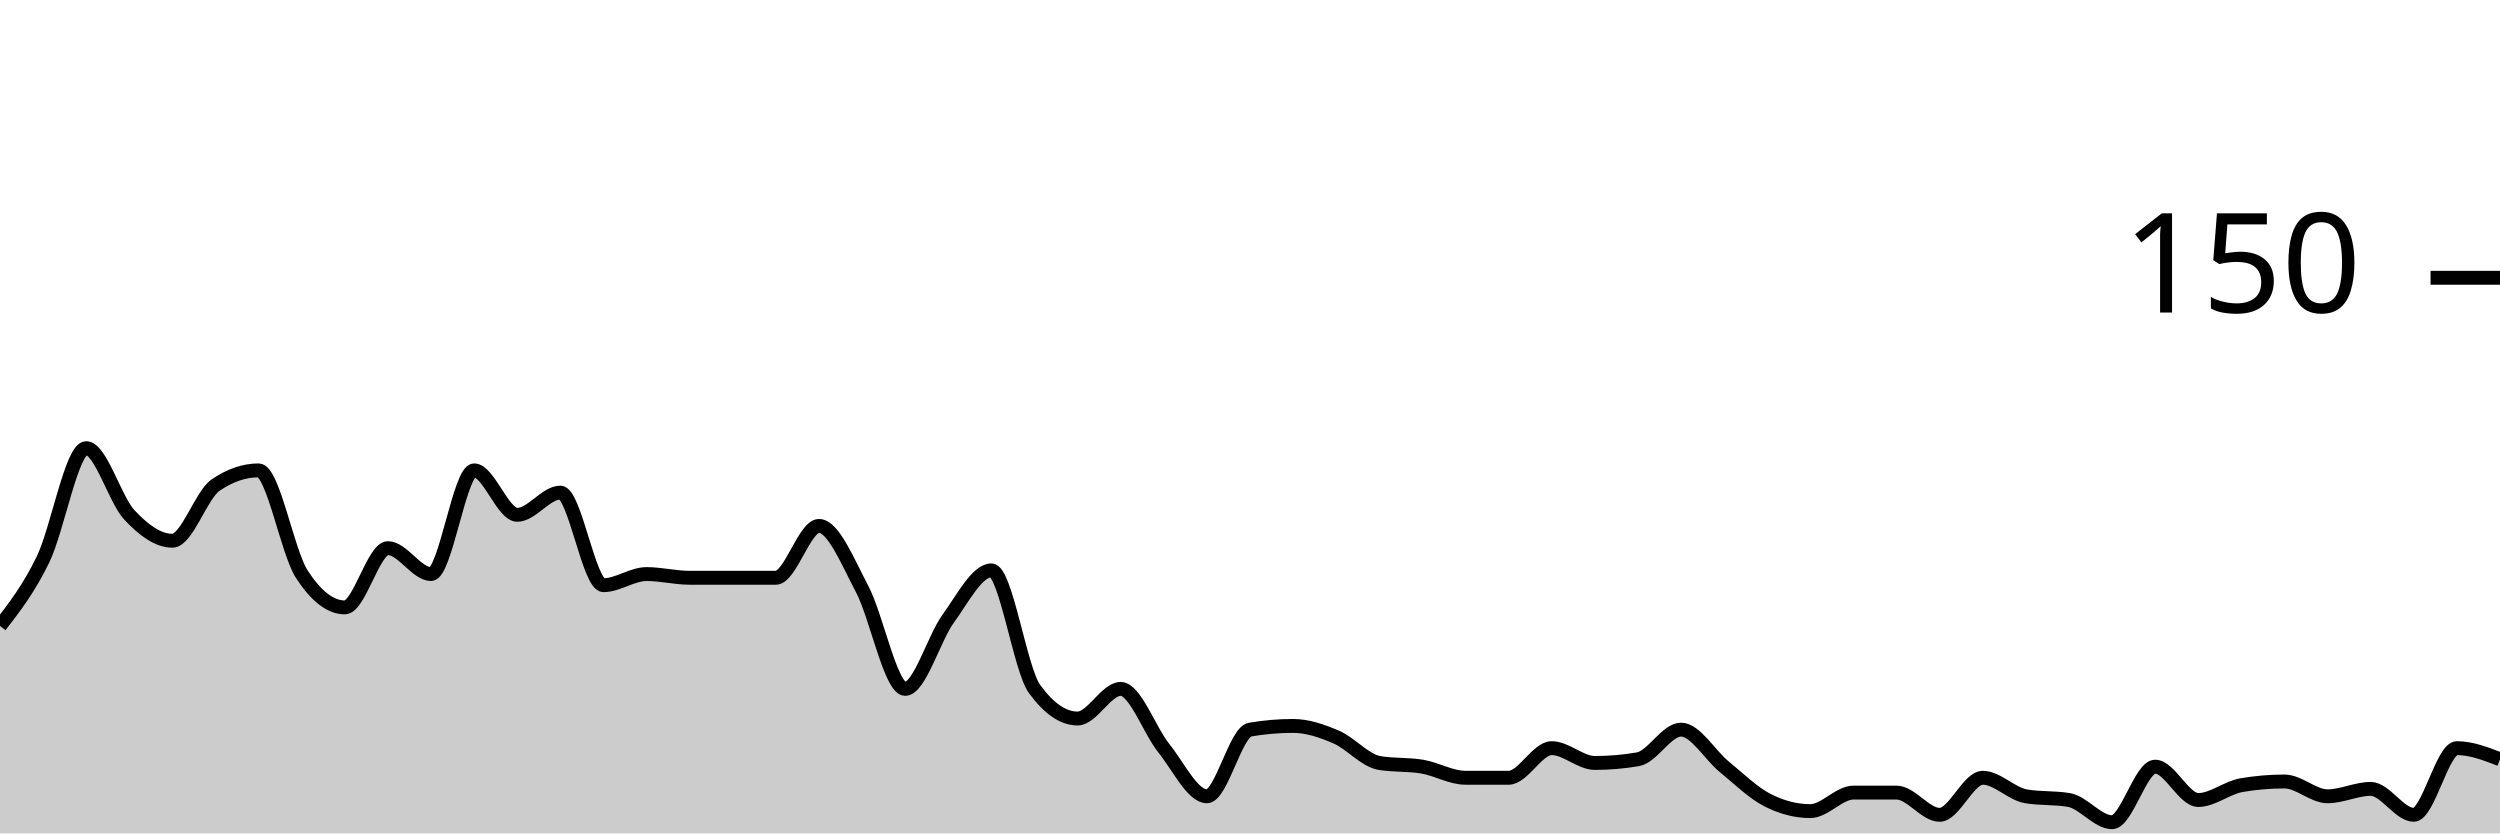
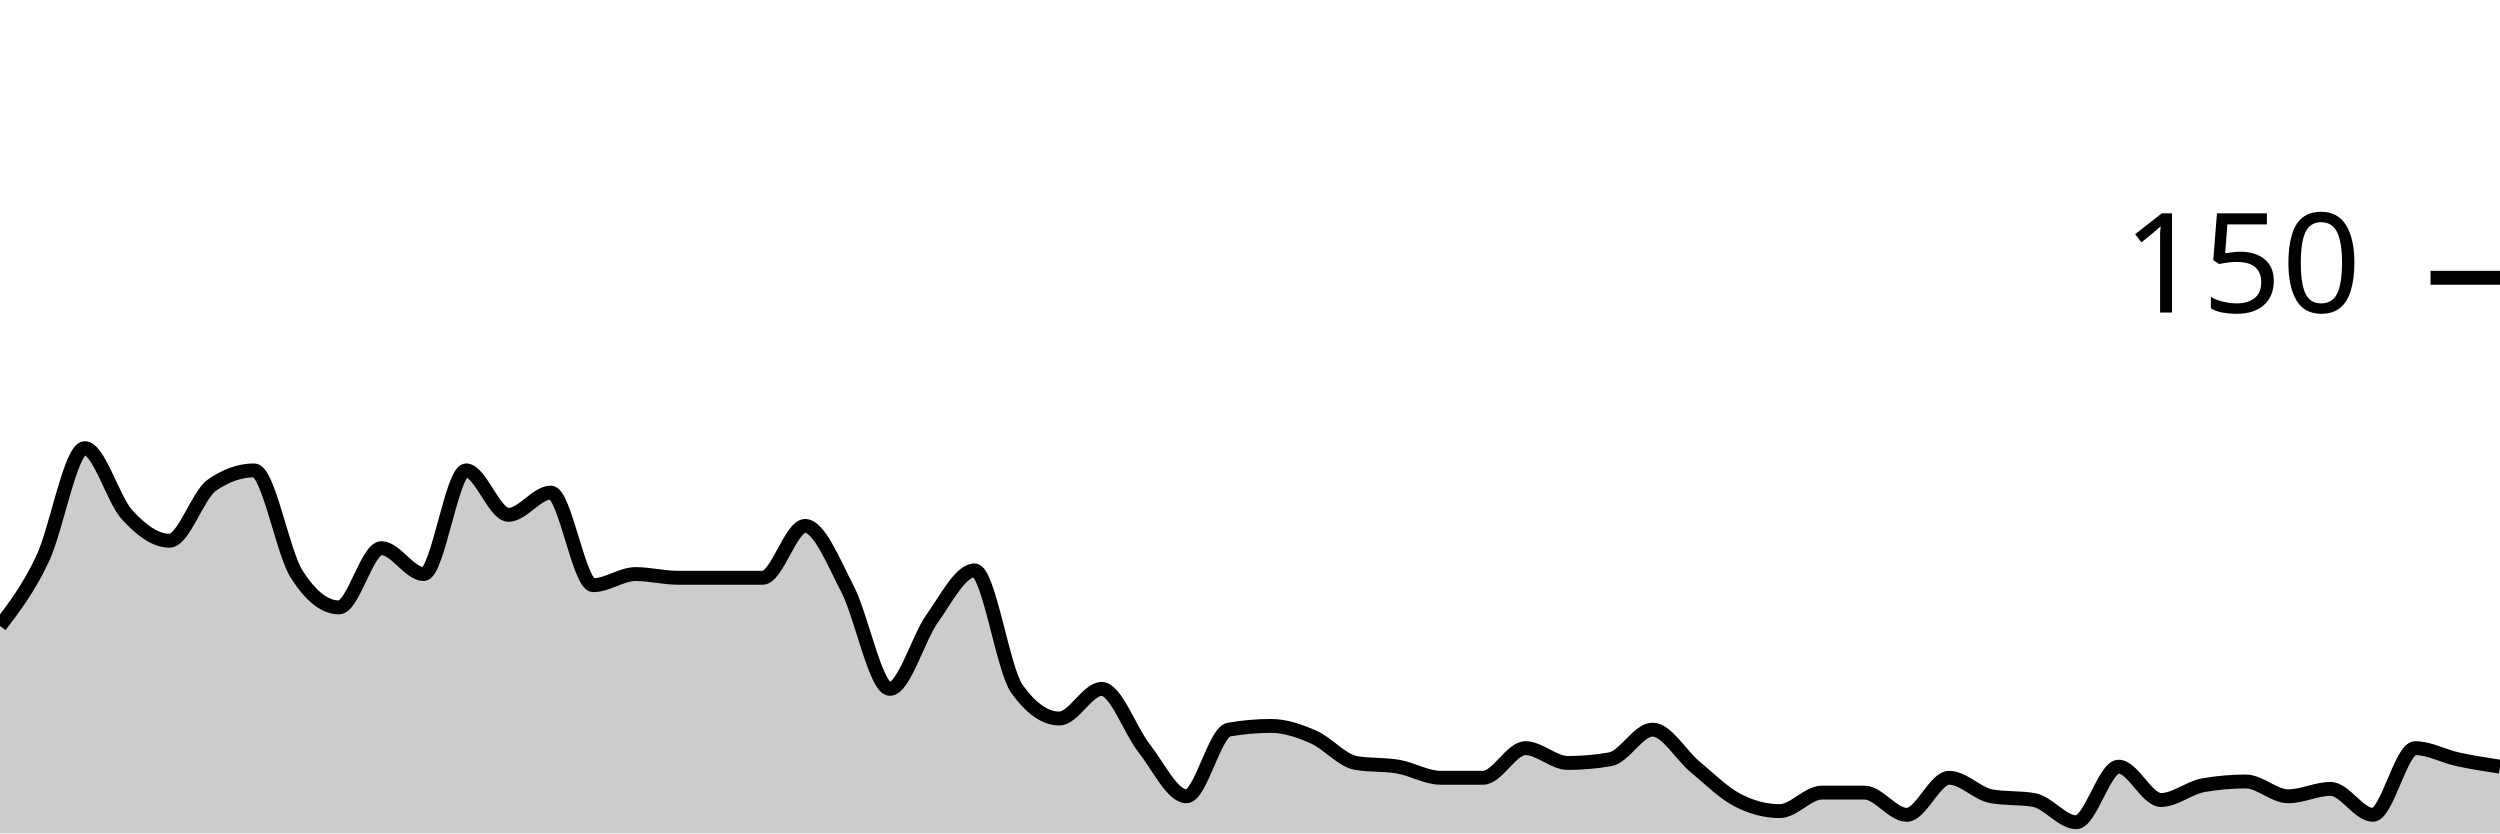
<svg xmlns="http://www.w3.org/2000/svg" viewBox="0 0 180 60">
  <g transform="translate(0,20)">
-     <path class="area" fill="rgba(0, 0, 0, 0.2)" d="M0,25.067C1.034,23.733,2.069,22.4,3.103,20.267C4.138,18.133,5.172,12.267,6.207,12.267C7.241,12.267,8.276,15.956,9.31,17.067C10.345,18.178,11.379,18.933,12.414,18.933C13.448,18.933,14.483,15.644,15.517,14.933C16.552,14.222,17.586,13.867,18.621,13.867C19.655,13.867,20.69,19.733,21.724,21.333C22.759,22.933,23.793,23.733,24.828,23.733C25.862,23.733,26.897,19.467,27.931,19.467C28.966,19.467,30,21.333,31.034,21.333C32.069,21.333,33.103,13.867,34.138,13.867C35.172,13.867,36.207,17.067,37.241,17.067C38.276,17.067,39.31,15.467,40.345,15.467C41.379,15.467,42.414,22.133,43.448,22.133C44.483,22.133,45.517,21.333,46.552,21.333C47.586,21.333,48.621,21.6,49.655,21.6C50.69,21.6,51.724,21.6,52.759,21.6C53.793,21.6,54.828,21.6,55.862,21.6C56.897,21.6,57.931,17.867,58.966,17.867C60,17.867,61.034,20.444,62.069,22.4C63.103,24.356,64.138,29.6,65.172,29.6C66.207,29.6,67.241,25.956,68.276,24.533C69.31,23.111,70.345,21.067,71.379,21.067C72.414,21.067,73.448,28.178,74.483,29.6C75.517,31.022,76.552,31.733,77.586,31.733C78.621,31.733,79.655,29.6,80.69,29.6C81.724,29.6,82.759,32.578,83.793,33.867C84.828,35.156,85.862,37.333,86.897,37.333C87.931,37.333,88.966,32.711,90,32.533C91.034,32.356,92.069,32.267,93.103,32.267C94.138,32.267,95.172,32.622,96.207,33.067C97.241,33.511,98.276,34.756,99.31,34.933C100.345,35.111,101.379,35.022,102.414,35.2C103.448,35.378,104.483,36,105.517,36C106.552,36,107.586,36,108.621,36C109.655,36,110.69,33.867,111.724,33.867C112.759,33.867,113.793,34.933,114.828,34.933C115.862,34.933,116.897,34.844,117.931,34.667C118.966,34.489,120,32.533,121.034,32.533C122.069,32.533,123.103,34.356,124.138,35.2C125.172,36.044,126.207,37.067,127.241,37.6C128.276,38.133,129.31,38.4,130.345,38.4C131.379,38.4,132.414,37.067,133.448,37.067C134.483,37.067,135.517,37.067,136.552,37.067C137.586,37.067,138.621,38.667,139.655,38.667C140.69,38.667,141.724,36,142.759,36C143.793,36,144.828,37.156,145.862,37.333C146.897,37.511,147.931,37.422,148.966,37.6C150,37.778,151.034,39.2,152.069,39.2C153.103,39.2,154.138,35.2,155.172,35.2C156.207,35.2,157.241,37.6,158.276,37.6C159.31,37.6,160.345,36.711,161.379,36.533C162.414,36.356,163.448,36.267,164.483,36.267C165.517,36.267,166.552,37.333,167.586,37.333C168.621,37.333,169.655,36.8,170.69,36.8C171.724,36.8,172.759,38.667,173.793,38.667C174.828,38.667,175.862,33.867,176.897,33.867C177.931,33.867,178.966,34.267,180,34.667L180,40C178.966,40,177.931,40,176.897,40C175.862,40,174.828,40,173.793,40C172.759,40,171.724,40,170.69,40C169.655,40,168.621,40,167.586,40C166.552,40,165.517,40,164.483,40C163.448,40,162.414,40,161.379,40C160.345,40,159.31,40,158.276,40C157.241,40,156.207,40,155.172,40C154.138,40,153.103,40,152.069,40C151.034,40,150,40,148.966,40C147.931,40,146.897,40,145.862,40C144.828,40,143.793,40,142.759,40C141.724,40,140.69,40,139.655,40C138.621,40,137.586,40,136.552,40C135.517,40,134.483,40,133.448,40C132.414,40,131.379,40,130.345,40C129.31,40,128.276,40,127.241,40C126.207,40,125.172,40,124.138,40C123.103,40,122.069,40,121.034,40C120,40,118.966,40,117.931,40C116.897,40,115.862,40,114.828,40C113.793,40,112.759,40,111.724,40C110.69,40,109.655,40,108.621,40C107.586,40,106.552,40,105.517,40C104.483,40,103.448,40,102.414,40C101.379,40,100.345,40,99.31,40C98.276,40,97.241,40,96.207,40C95.172,40,94.138,40,93.103,40C92.069,40,91.034,40,90,40C88.966,40,87.931,40,86.897,40C85.862,40,84.828,40,83.793,40C82.759,40,81.724,40,80.69,40C79.655,40,78.621,40,77.586,40C76.552,40,75.517,40,74.483,40C73.448,40,72.414,40,71.379,40C70.345,40,69.31,40,68.276,40C67.241,40,66.207,40,65.172,40C64.138,40,63.103,40,62.069,40C61.034,40,60,40,58.966,40C57.931,40,56.897,40,55.862,40C54.828,40,53.793,40,52.759,40C51.724,40,50.69,40,49.655,40C48.621,40,47.586,40,46.552,40C45.517,40,44.483,40,43.448,40C42.414,40,41.379,40,40.345,40C39.31,40,38.276,40,37.241,40C36.207,40,35.172,40,34.138,40C33.103,40,32.069,40,31.034,40C30,40,28.966,40,27.931,40C26.897,40,25.862,40,24.828,40C23.793,40,22.759,40,21.724,40C20.69,40,19.655,40,18.621,40C17.586,40,16.552,40,15.517,40C14.483,40,13.448,40,12.414,40C11.379,40,10.345,40,9.31,40C8.276,40,7.241,40,6.207,40C5.172,40,4.138,40,3.103,40C2.069,40,1.034,40,0,40Z" />
-     <path class="line" stroke="black" fill="none" d="M0,25.067C1.034,23.733,2.069,22.4,3.103,20.267C4.138,18.133,5.172,12.267,6.207,12.267C7.241,12.267,8.276,15.956,9.31,17.067C10.345,18.178,11.379,18.933,12.414,18.933C13.448,18.933,14.483,15.644,15.517,14.933C16.552,14.222,17.586,13.867,18.621,13.867C19.655,13.867,20.69,19.733,21.724,21.333C22.759,22.933,23.793,23.733,24.828,23.733C25.862,23.733,26.897,19.467,27.931,19.467C28.966,19.467,30,21.333,31.034,21.333C32.069,21.333,33.103,13.867,34.138,13.867C35.172,13.867,36.207,17.067,37.241,17.067C38.276,17.067,39.31,15.467,40.345,15.467C41.379,15.467,42.414,22.133,43.448,22.133C44.483,22.133,45.517,21.333,46.552,21.333C47.586,21.333,48.621,21.6,49.655,21.6C50.69,21.6,51.724,21.6,52.759,21.6C53.793,21.6,54.828,21.6,55.862,21.6C56.897,21.6,57.931,17.867,58.966,17.867C60,17.867,61.034,20.444,62.069,22.4C63.103,24.356,64.138,29.6,65.172,29.6C66.207,29.6,67.241,25.956,68.276,24.533C69.31,23.111,70.345,21.067,71.379,21.067C72.414,21.067,73.448,28.178,74.483,29.6C75.517,31.022,76.552,31.733,77.586,31.733C78.621,31.733,79.655,29.6,80.69,29.6C81.724,29.6,82.759,32.578,83.793,33.867C84.828,35.156,85.862,37.333,86.897,37.333C87.931,37.333,88.966,32.711,90,32.533C91.034,32.356,92.069,32.267,93.103,32.267C94.138,32.267,95.172,32.622,96.207,33.067C97.241,33.511,98.276,34.756,99.31,34.933C100.345,35.111,101.379,35.022,102.414,35.2C103.448,35.378,104.483,36,105.517,36C106.552,36,107.586,36,108.621,36C109.655,36,110.69,33.867,111.724,33.867C112.759,33.867,113.793,34.933,114.828,34.933C115.862,34.933,116.897,34.844,117.931,34.667C118.966,34.489,120,32.533,121.034,32.533C122.069,32.533,123.103,34.356,124.138,35.2C125.172,36.044,126.207,37.067,127.241,37.6C128.276,38.133,129.31,38.4,130.345,38.4C131.379,38.4,132.414,37.067,133.448,37.067C134.483,37.067,135.517,37.067,136.552,37.067C137.586,37.067,138.621,38.667,139.655,38.667C140.69,38.667,141.724,36,142.759,36C143.793,36,144.828,37.156,145.862,37.333C146.897,37.511,147.931,37.422,148.966,37.6C150,37.778,151.034,39.2,152.069,39.2C153.103,39.2,154.138,35.2,155.172,35.2C156.207,35.2,157.241,37.6,158.276,37.6C159.31,37.6,160.345,36.711,161.379,36.533C162.414,36.356,163.448,36.267,164.483,36.267C165.517,36.267,166.552,37.333,167.586,37.333C168.621,37.333,169.655,36.8,170.69,36.8C171.724,36.8,172.759,38.667,173.793,38.667C174.828,38.667,175.862,33.867,176.897,33.867C177.931,33.867,178.966,34.267,180,34.667" />
+     <path class="area" fill="rgba(0, 0, 0, 0.2)" d="M0,25.067C1.017,23.733,2.034,22.4,3.051,20.267C4.068,18.133,5.085,12.267,6.102,12.267C7.119,12.267,8.136,15.956,9.153,17.067C10.169,18.178,11.186,18.933,12.203,18.933C13.22,18.933,14.237,15.644,15.254,14.933C16.271,14.222,17.288,13.867,18.305,13.867C19.322,13.867,20.339,19.733,21.356,21.333C22.373,22.933,23.39,23.733,24.407,23.733C25.424,23.733,26.441,19.467,27.458,19.467C28.475,19.467,29.492,21.333,30.508,21.333C31.525,21.333,32.542,13.867,33.559,13.867C34.576,13.867,35.593,17.067,36.61,17.067C37.627,17.067,38.644,15.467,39.661,15.467C40.678,15.467,41.695,22.133,42.712,22.133C43.729,22.133,44.746,21.333,45.763,21.333C46.78,21.333,47.797,21.6,48.814,21.6C49.831,21.6,50.847,21.6,51.864,21.6C52.881,21.6,53.898,21.6,54.915,21.6C55.932,21.6,56.949,17.867,57.966,17.867C58.983,17.867,60,20.444,61.017,22.4C62.034,24.356,63.051,29.6,64.068,29.6C65.085,29.6,66.102,25.956,67.119,24.533C68.136,23.111,69.153,21.067,70.169,21.067C71.186,21.067,72.203,28.178,73.22,29.6C74.237,31.022,75.254,31.733,76.271,31.733C77.288,31.733,78.305,29.6,79.322,29.6C80.339,29.6,81.356,32.578,82.373,33.867C83.39,35.156,84.407,37.333,85.424,37.333C86.441,37.333,87.458,32.711,88.475,32.533C89.492,32.356,90.508,32.267,91.525,32.267C92.542,32.267,93.559,32.622,94.576,33.067C95.593,33.511,96.61,34.756,97.627,34.933C98.644,35.111,99.661,35.022,100.678,35.2C101.695,35.378,102.712,36,103.729,36C104.746,36,105.763,36,106.78,36C107.797,36,108.814,33.867,109.831,33.867C110.847,33.867,111.864,34.933,112.881,34.933C113.898,34.933,114.915,34.844,115.932,34.667C116.949,34.489,117.966,32.533,118.983,32.533C120,32.533,121.017,34.356,122.034,35.2C123.051,36.044,124.068,37.067,125.085,37.6C126.102,38.133,127.119,38.4,128.136,38.4C129.153,38.4,130.169,37.067,131.186,37.067C132.203,37.067,133.22,37.067,134.237,37.067C135.254,37.067,136.271,38.667,137.288,38.667C138.305,38.667,139.322,36,140.339,36C141.356,36,142.373,37.156,143.39,37.333C144.407,37.511,145.424,37.422,146.441,37.6C147.458,37.778,148.475,39.2,149.492,39.2C150.508,39.2,151.525,35.2,152.542,35.2C153.559,35.2,154.576,37.6,155.593,37.6C156.61,37.6,157.627,36.711,158.644,36.533C159.661,36.356,160.678,36.267,161.695,36.267C162.712,36.267,163.729,37.333,164.746,37.333C165.763,37.333,166.78,36.8,167.797,36.8C168.814,36.8,169.831,38.667,170.847,38.667C171.864,38.667,172.881,33.867,173.898,33.867C174.915,33.867,175.932,34.444,176.949,34.667C177.966,34.889,178.983,35.044,180,35.2L180,40C178.983,40,177.966,40,176.949,40C175.932,40,174.915,40,173.898,40C172.881,40,171.864,40,170.847,40C169.831,40,168.814,40,167.797,40C166.78,40,165.763,40,164.746,40C163.729,40,162.712,40,161.695,40C160.678,40,159.661,40,158.644,40C157.627,40,156.61,40,155.593,40C154.576,40,153.559,40,152.542,40C151.525,40,150.508,40,149.492,40C148.475,40,147.458,40,146.441,40C145.424,40,144.407,40,143.39,40C142.373,40,141.356,40,140.339,40C139.322,40,138.305,40,137.288,40C136.271,40,135.254,40,134.237,40C133.22,40,132.203,40,131.186,40C130.169,40,129.153,40,128.136,40C127.119,40,126.102,40,125.085,40C124.068,40,123.051,40,122.034,40C121.017,40,120,40,118.983,40C117.966,40,116.949,40,115.932,40C114.915,40,113.898,40,112.881,40C111.864,40,110.847,40,109.831,40C108.814,40,107.797,40,106.78,40C105.763,40,104.746,40,103.729,40C102.712,40,101.695,40,100.678,40C99.661,40,98.644,40,97.627,40C96.61,40,95.593,40,94.576,40C93.559,40,92.542,40,91.525,40C90.508,40,89.492,40,88.475,40C87.458,40,86.441,40,85.424,40C84.407,40,83.39,40,82.373,40C81.356,40,80.339,40,79.322,40C78.305,40,77.288,40,76.271,40C75.254,40,74.237,40,73.22,40C72.203,40,71.186,40,70.169,40C69.153,40,68.136,40,67.119,40C66.102,40,65.085,40,64.068,40C63.051,40,62.034,40,61.017,40C60,40,58.983,40,57.966,40C56.949,40,55.932,40,54.915,40C53.898,40,52.881,40,51.864,40C50.847,40,49.831,40,48.814,40C47.797,40,46.78,40,45.763,40C44.746,40,43.729,40,42.712,40C41.695,40,40.678,40,39.661,40C38.644,40,37.627,40,36.61,40C35.593,40,34.576,40,33.559,40C32.542,40,31.525,40,30.508,40C29.492,40,28.475,40,27.458,40C26.441,40,25.424,40,24.407,40C23.39,40,22.373,40,21.356,40C20.339,40,19.322,40,18.305,40C17.288,40,16.271,40,15.254,40C14.237,40,13.22,40,12.203,40C11.186,40,10.169,40,9.153,40C8.136,40,7.119,40,6.102,40C5.085,40,4.068,40,3.051,40C2.034,40,1.017,40,0,40Z" />
+     <path class="line" stroke="black" fill="none" d="M0,25.067C1.017,23.733,2.034,22.4,3.051,20.267C4.068,18.133,5.085,12.267,6.102,12.267C7.119,12.267,8.136,15.956,9.153,17.067C10.169,18.178,11.186,18.933,12.203,18.933C13.22,18.933,14.237,15.644,15.254,14.933C16.271,14.222,17.288,13.867,18.305,13.867C19.322,13.867,20.339,19.733,21.356,21.333C22.373,22.933,23.39,23.733,24.407,23.733C25.424,23.733,26.441,19.467,27.458,19.467C28.475,19.467,29.492,21.333,30.508,21.333C31.525,21.333,32.542,13.867,33.559,13.867C34.576,13.867,35.593,17.067,36.61,17.067C37.627,17.067,38.644,15.467,39.661,15.467C40.678,15.467,41.695,22.133,42.712,22.133C43.729,22.133,44.746,21.333,45.763,21.333C46.78,21.333,47.797,21.6,48.814,21.6C49.831,21.6,50.847,21.6,51.864,21.6C52.881,21.6,53.898,21.6,54.915,21.6C55.932,21.6,56.949,17.867,57.966,17.867C58.983,17.867,60,20.444,61.017,22.4C62.034,24.356,63.051,29.6,64.068,29.6C65.085,29.6,66.102,25.956,67.119,24.533C68.136,23.111,69.153,21.067,70.169,21.067C71.186,21.067,72.203,28.178,73.22,29.6C74.237,31.022,75.254,31.733,76.271,31.733C77.288,31.733,78.305,29.6,79.322,29.6C80.339,29.6,81.356,32.578,82.373,33.867C83.39,35.156,84.407,37.333,85.424,37.333C86.441,37.333,87.458,32.711,88.475,32.533C89.492,32.356,90.508,32.267,91.525,32.267C92.542,32.267,93.559,32.622,94.576,33.067C95.593,33.511,96.61,34.756,97.627,34.933C98.644,35.111,99.661,35.022,100.678,35.2C101.695,35.378,102.712,36,103.729,36C104.746,36,105.763,36,106.78,36C107.797,36,108.814,33.867,109.831,33.867C110.847,33.867,111.864,34.933,112.881,34.933C113.898,34.933,114.915,34.844,115.932,34.667C116.949,34.489,117.966,32.533,118.983,32.533C120,32.533,121.017,34.356,122.034,35.2C123.051,36.044,124.068,37.067,125.085,37.6C126.102,38.133,127.119,38.4,128.136,38.4C129.153,38.4,130.169,37.067,131.186,37.067C132.203,37.067,133.22,37.067,134.237,37.067C135.254,37.067,136.271,38.667,137.288,38.667C138.305,38.667,139.322,36,140.339,36C141.356,36,142.373,37.156,143.39,37.333C144.407,37.511,145.424,37.422,146.441,37.6C147.458,37.778,148.475,39.2,149.492,39.2C150.508,39.2,151.525,35.2,152.542,35.2C153.559,35.2,154.576,37.6,155.593,37.6C156.61,37.6,157.627,36.711,158.644,36.533C159.661,36.356,160.678,36.267,161.695,36.267C162.712,36.267,163.729,37.333,164.746,37.333C165.763,37.333,166.78,36.8,167.797,36.8C168.814,36.8,169.831,38.667,170.847,38.667C171.864,38.667,172.881,33.867,173.898,33.867C174.915,33.867,175.932,34.444,176.949,34.667C177.966,34.889,178.983,35.044,180,35.2" />
    <path class="axis-ceiling" stroke-width="1" stroke="black" fill="none" d="M175,0L180,0" />
    <text class="axis-ceiling-label" font-family="sans-serif" text-anchor="end" font-size="10px" x="170" y="2.5">150</text>
  </g>
</svg>
